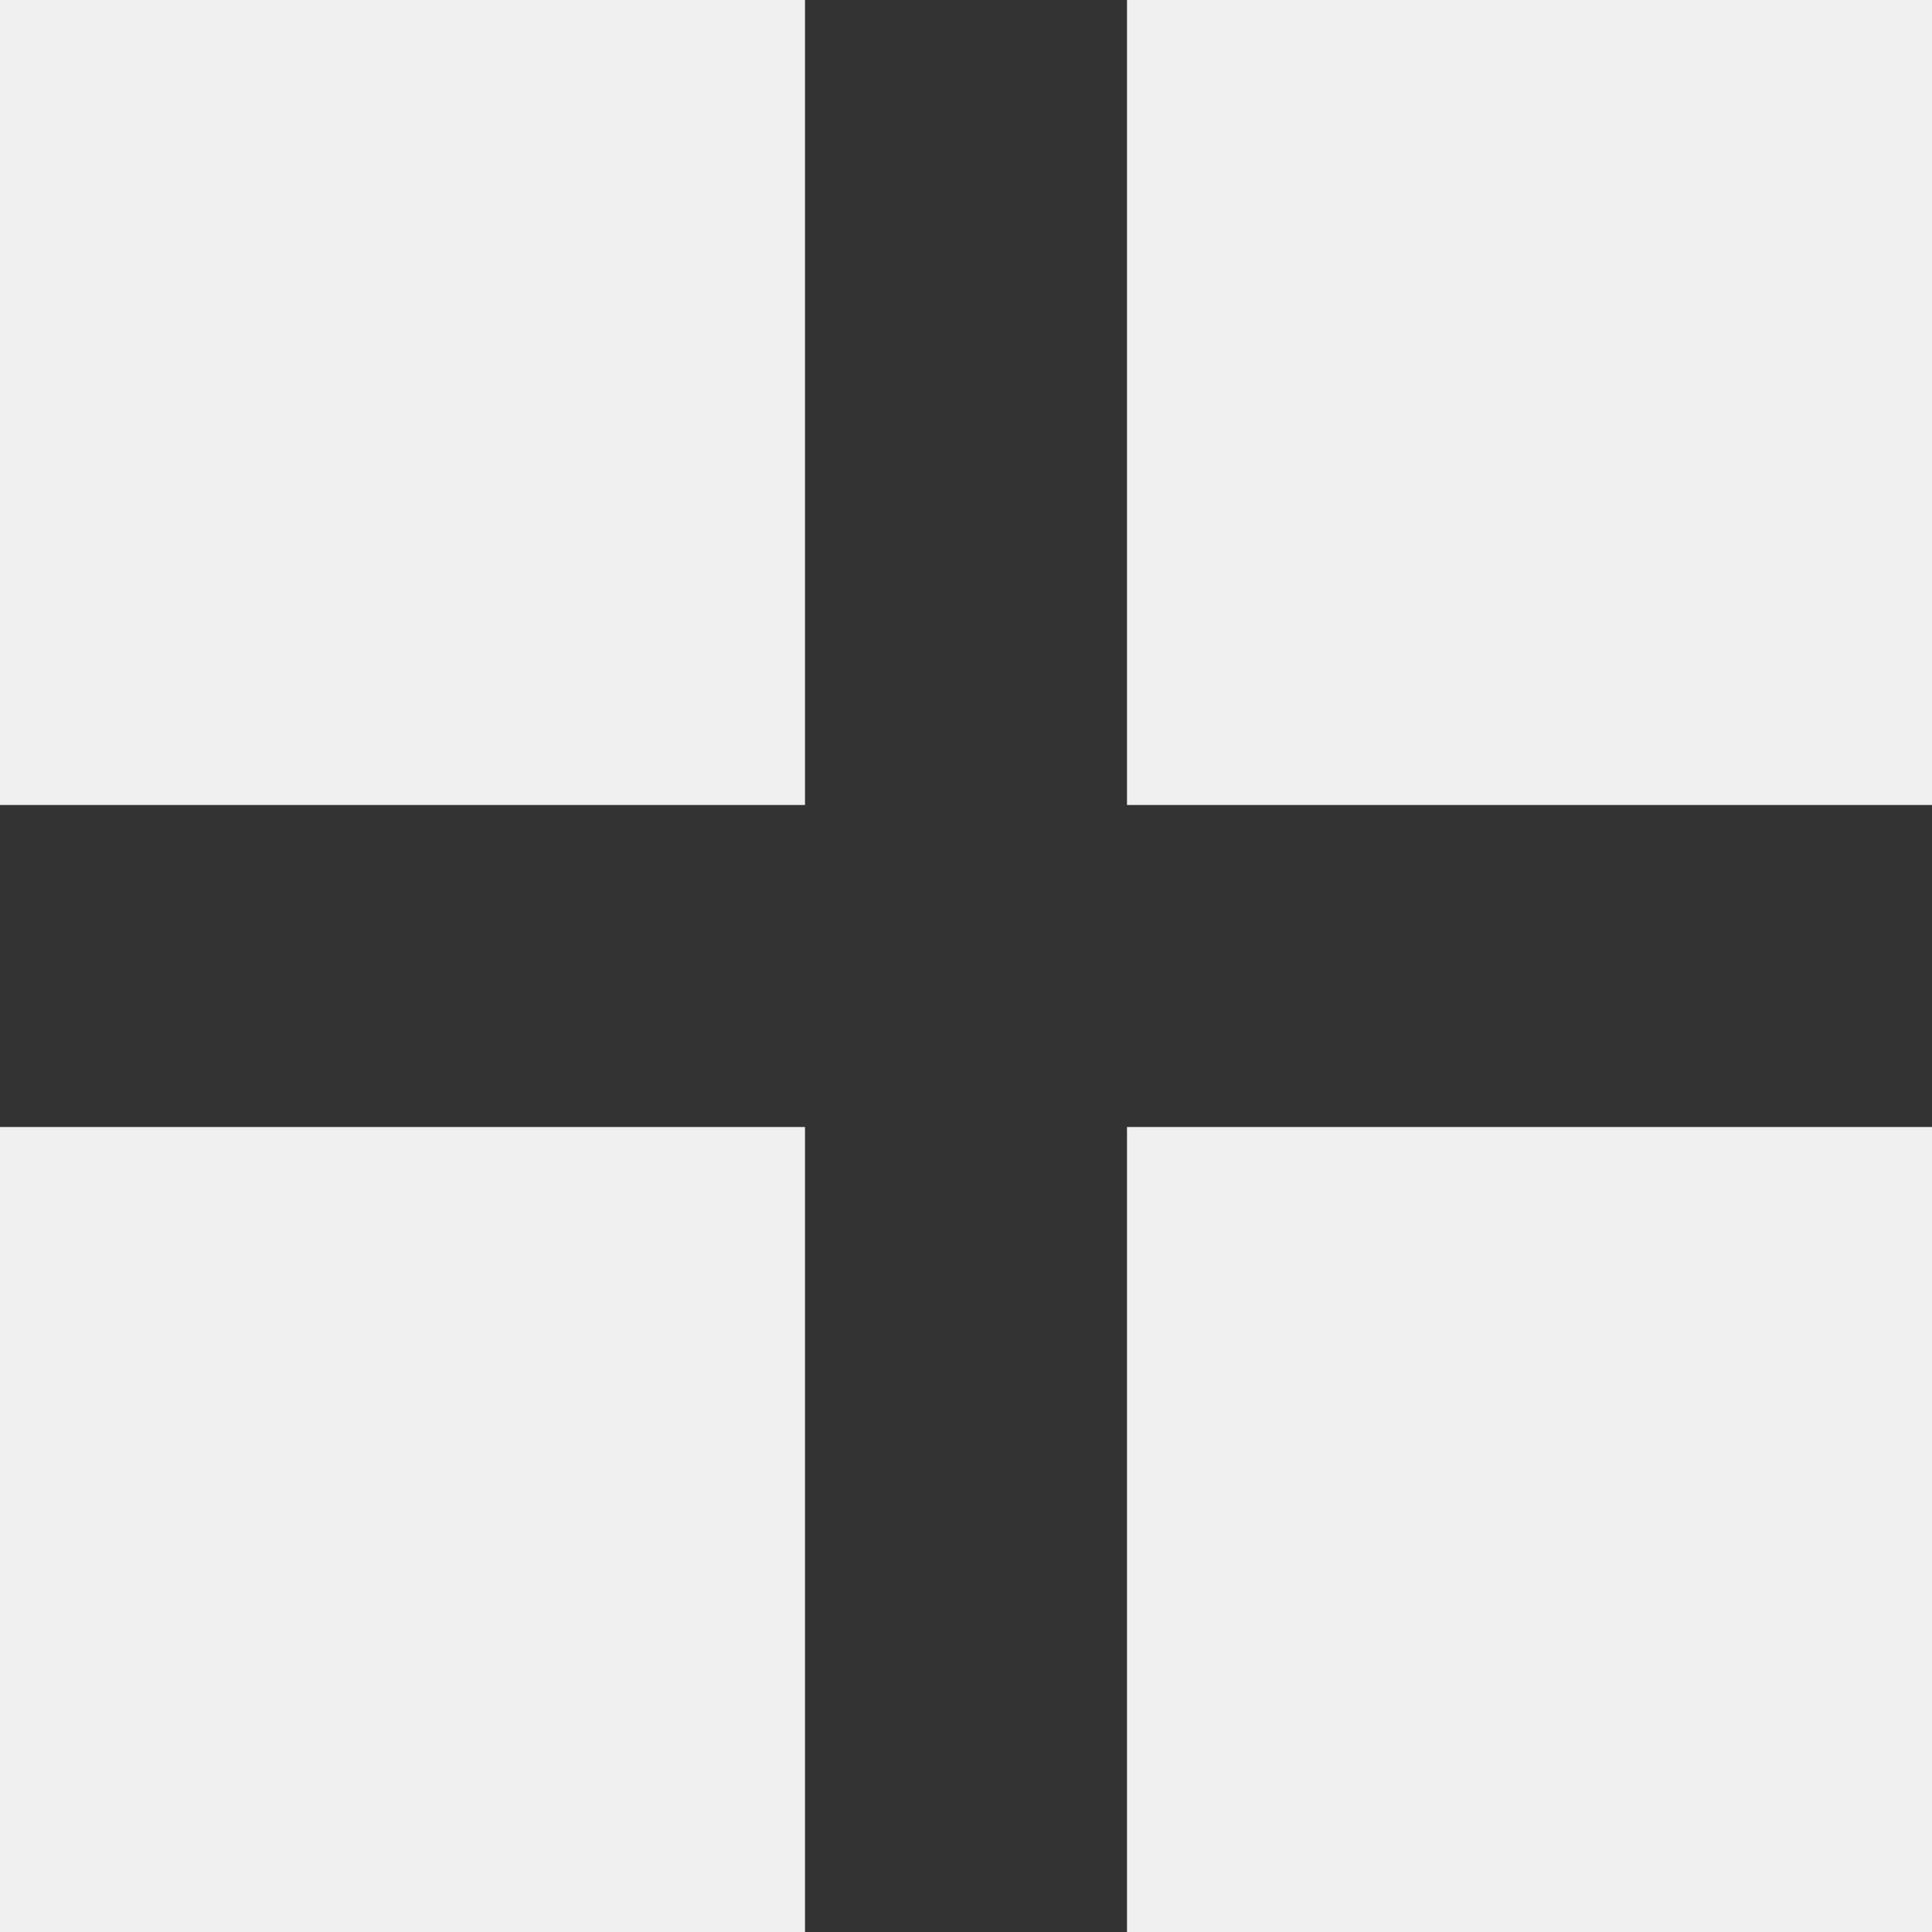
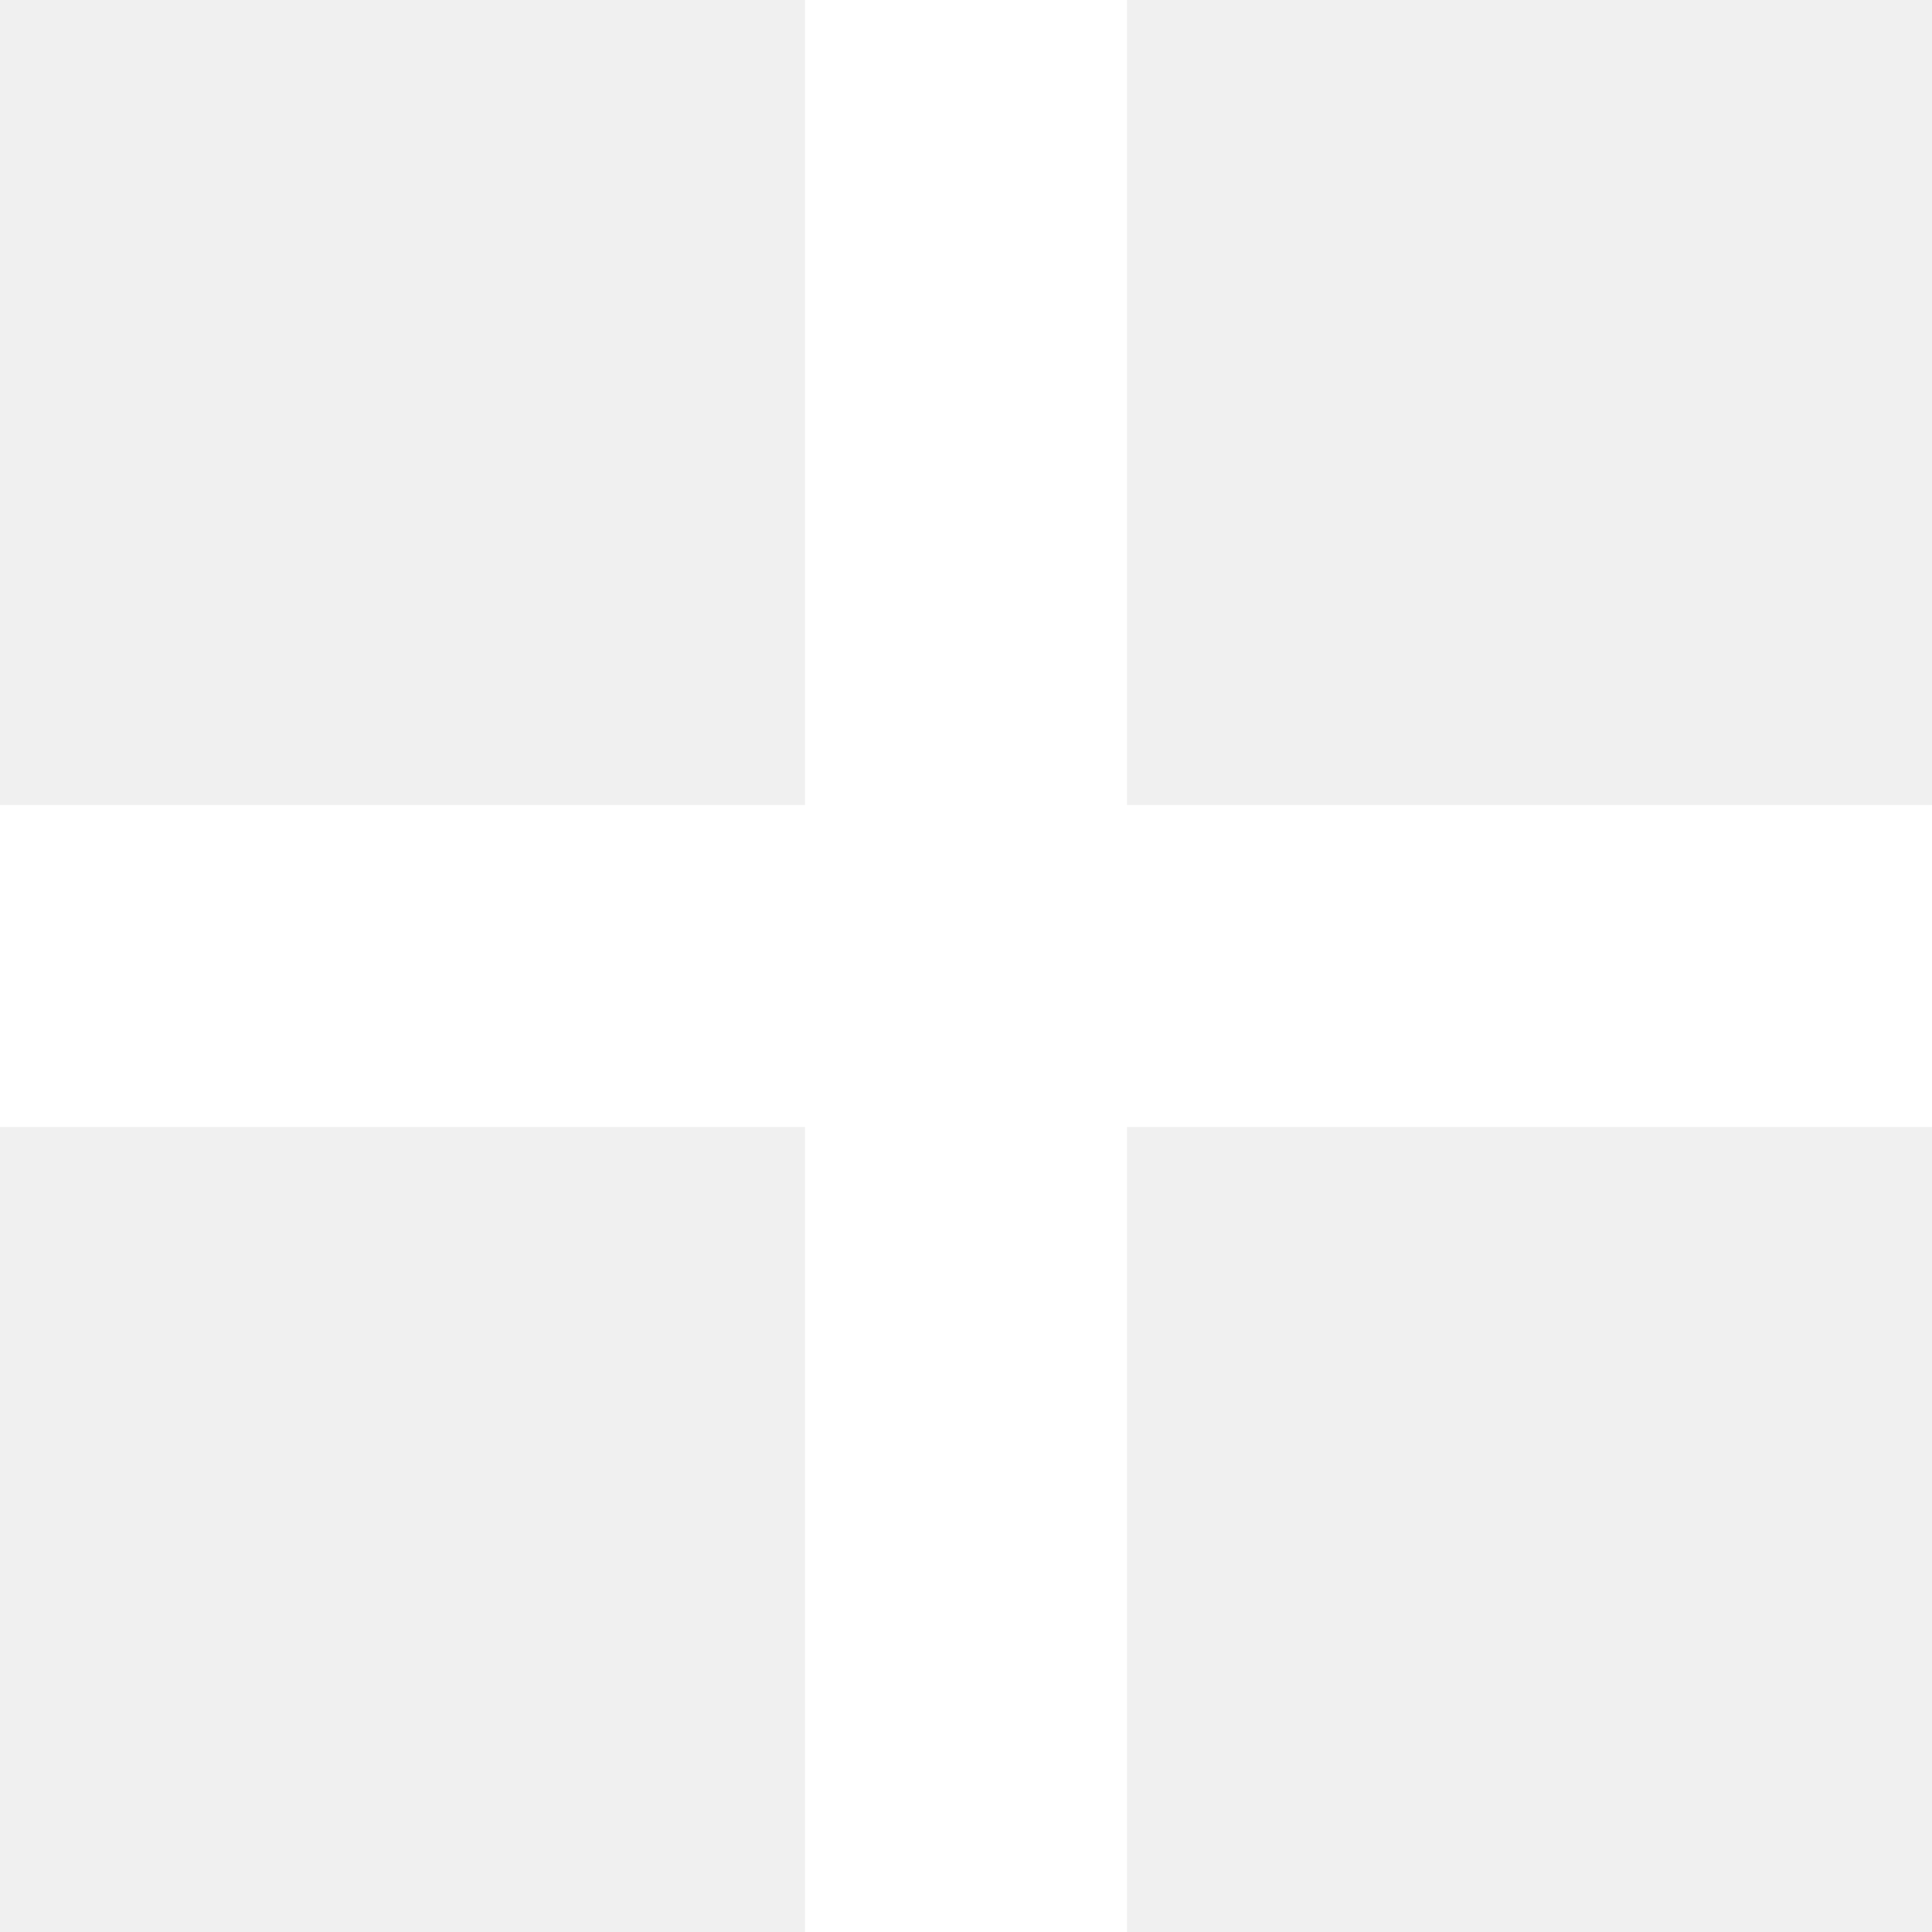
<svg xmlns="http://www.w3.org/2000/svg" width="24" height="24" viewBox="0 0 24 24">
-   <path fill="#333333" d="M24 10h-10v-10h-4v10h-10v4h10v10h4v-10h10z" />
+   <path fill="white" d="M24 10h-10v-10h-4v10h-10v4h10v10h4v-10h10z" />
</svg>
